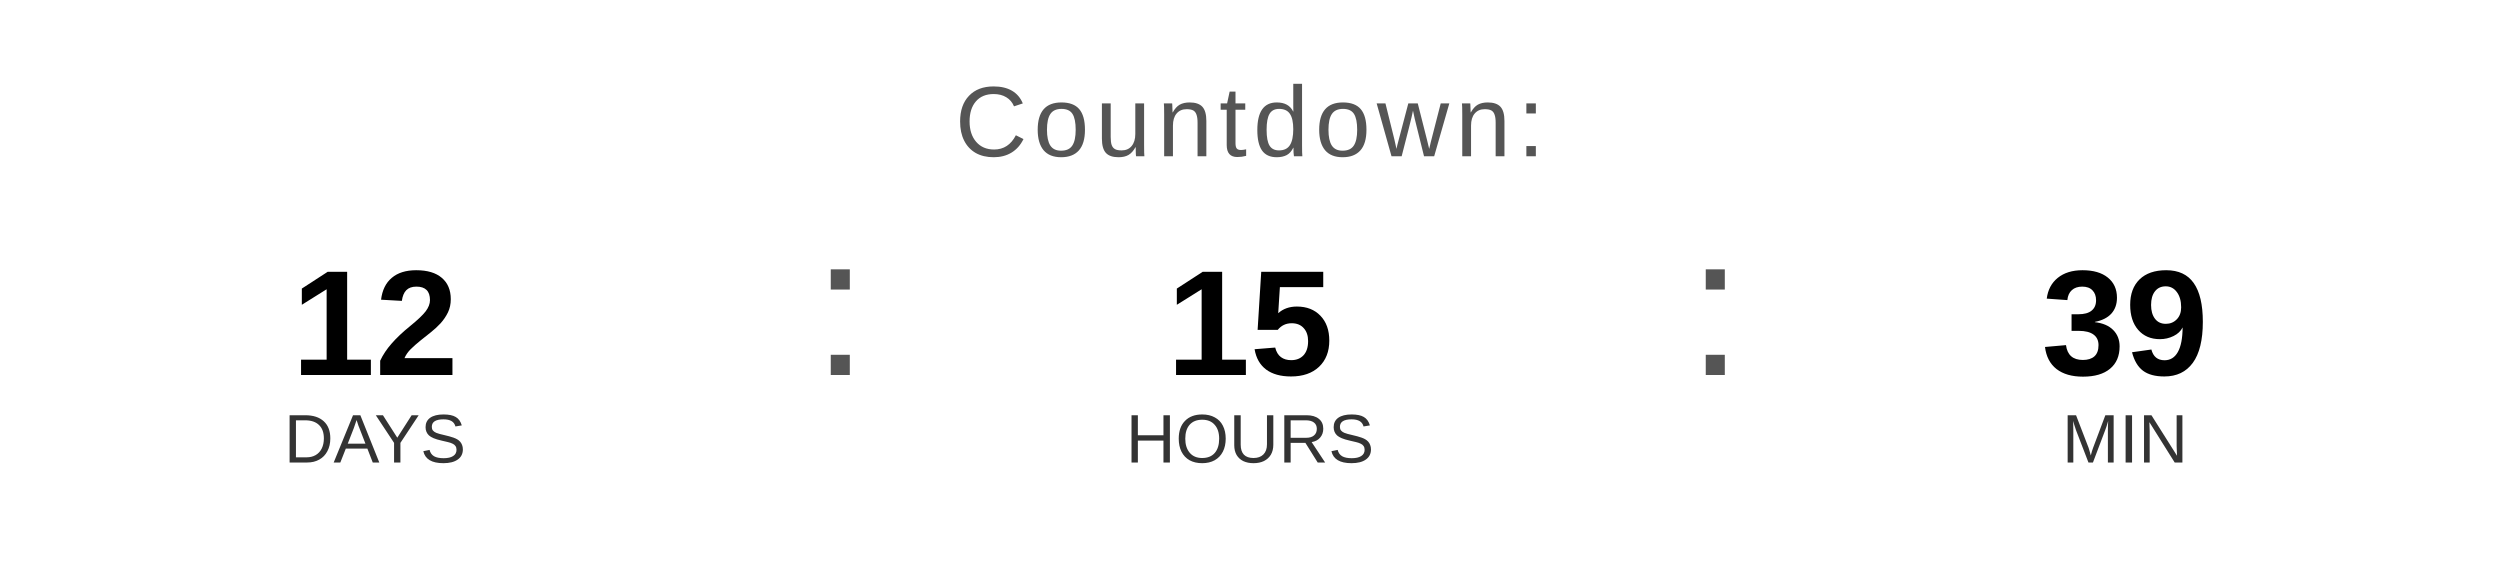
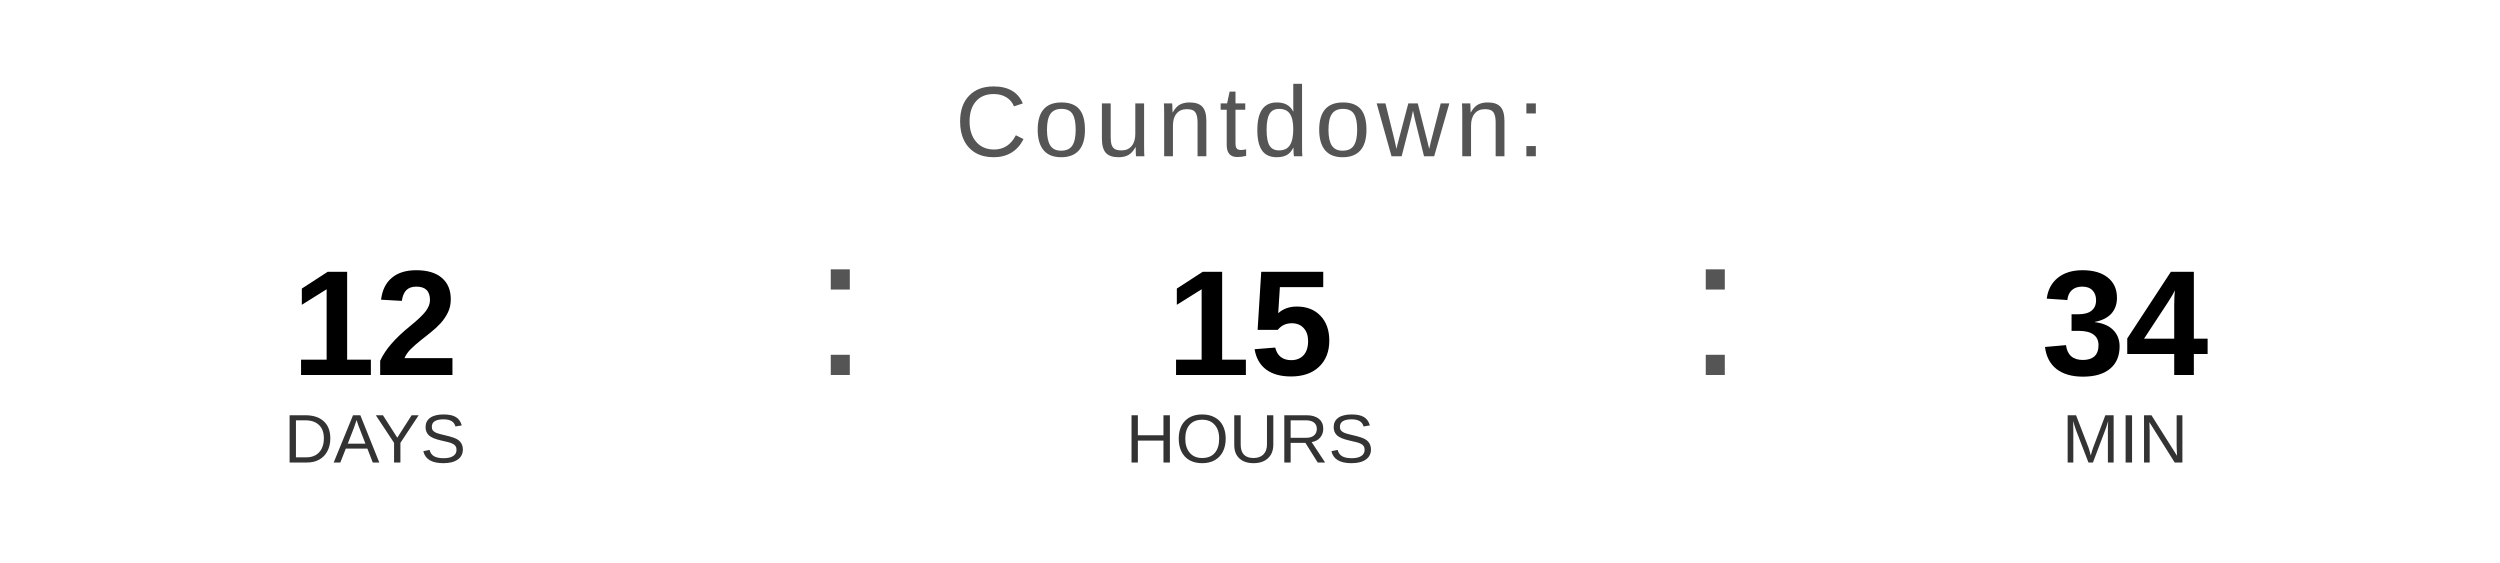
<svg xmlns="http://www.w3.org/2000/svg" width="400" height="90" viewBox="0 0 400 90">
  <text x="200" y="25" font-family="Arial, Helvetica, sans-serif" font-size="16" fill="#555555" text-anchor="middle" letter-spacing="1">
    Countdown:
  </text>
  <text x="60" y="60" font-family="Arial, Helvetica, sans-serif" font-size="24" font-weight="bold" fill="#000000" text-anchor="middle">12</text>
  <text x="60" y="74" font-family="Arial, Helvetica, sans-serif" font-size="11" fill="#333333" text-anchor="middle">DAYS</text>
  <text x="130" y="60" font-family="Arial, sans-serif" font-size="32" fill="#555555">:</text>
  <text x="200" y="60" font-family="Arial, Helvetica, sans-serif" font-size="24" font-weight="bold" fill="#000000" text-anchor="middle">15</text>
  <text x="200" y="74" font-family="Arial, Helvetica, sans-serif" font-size="11" fill="#333333" text-anchor="middle">HOURS</text>
  <text x="270" y="60" font-family="Arial, sans-serif" font-size="32" fill="#555555">:</text>
-   <text x="340" y="60" font-family="Arial, Helvetica, sans-serif" font-size="24" font-weight="bold" fill="#000000" text-anchor="middle">39</text>
+   <text x="340" y="60" font-family="Arial, Helvetica, sans-serif" font-size="24" font-weight="bold" fill="#000000" text-anchor="middle">34</text>
  <text x="340" y="74" font-family="Arial, Helvetica, sans-serif" font-size="11" fill="#333333" text-anchor="middle">MIN</text>
</svg>
